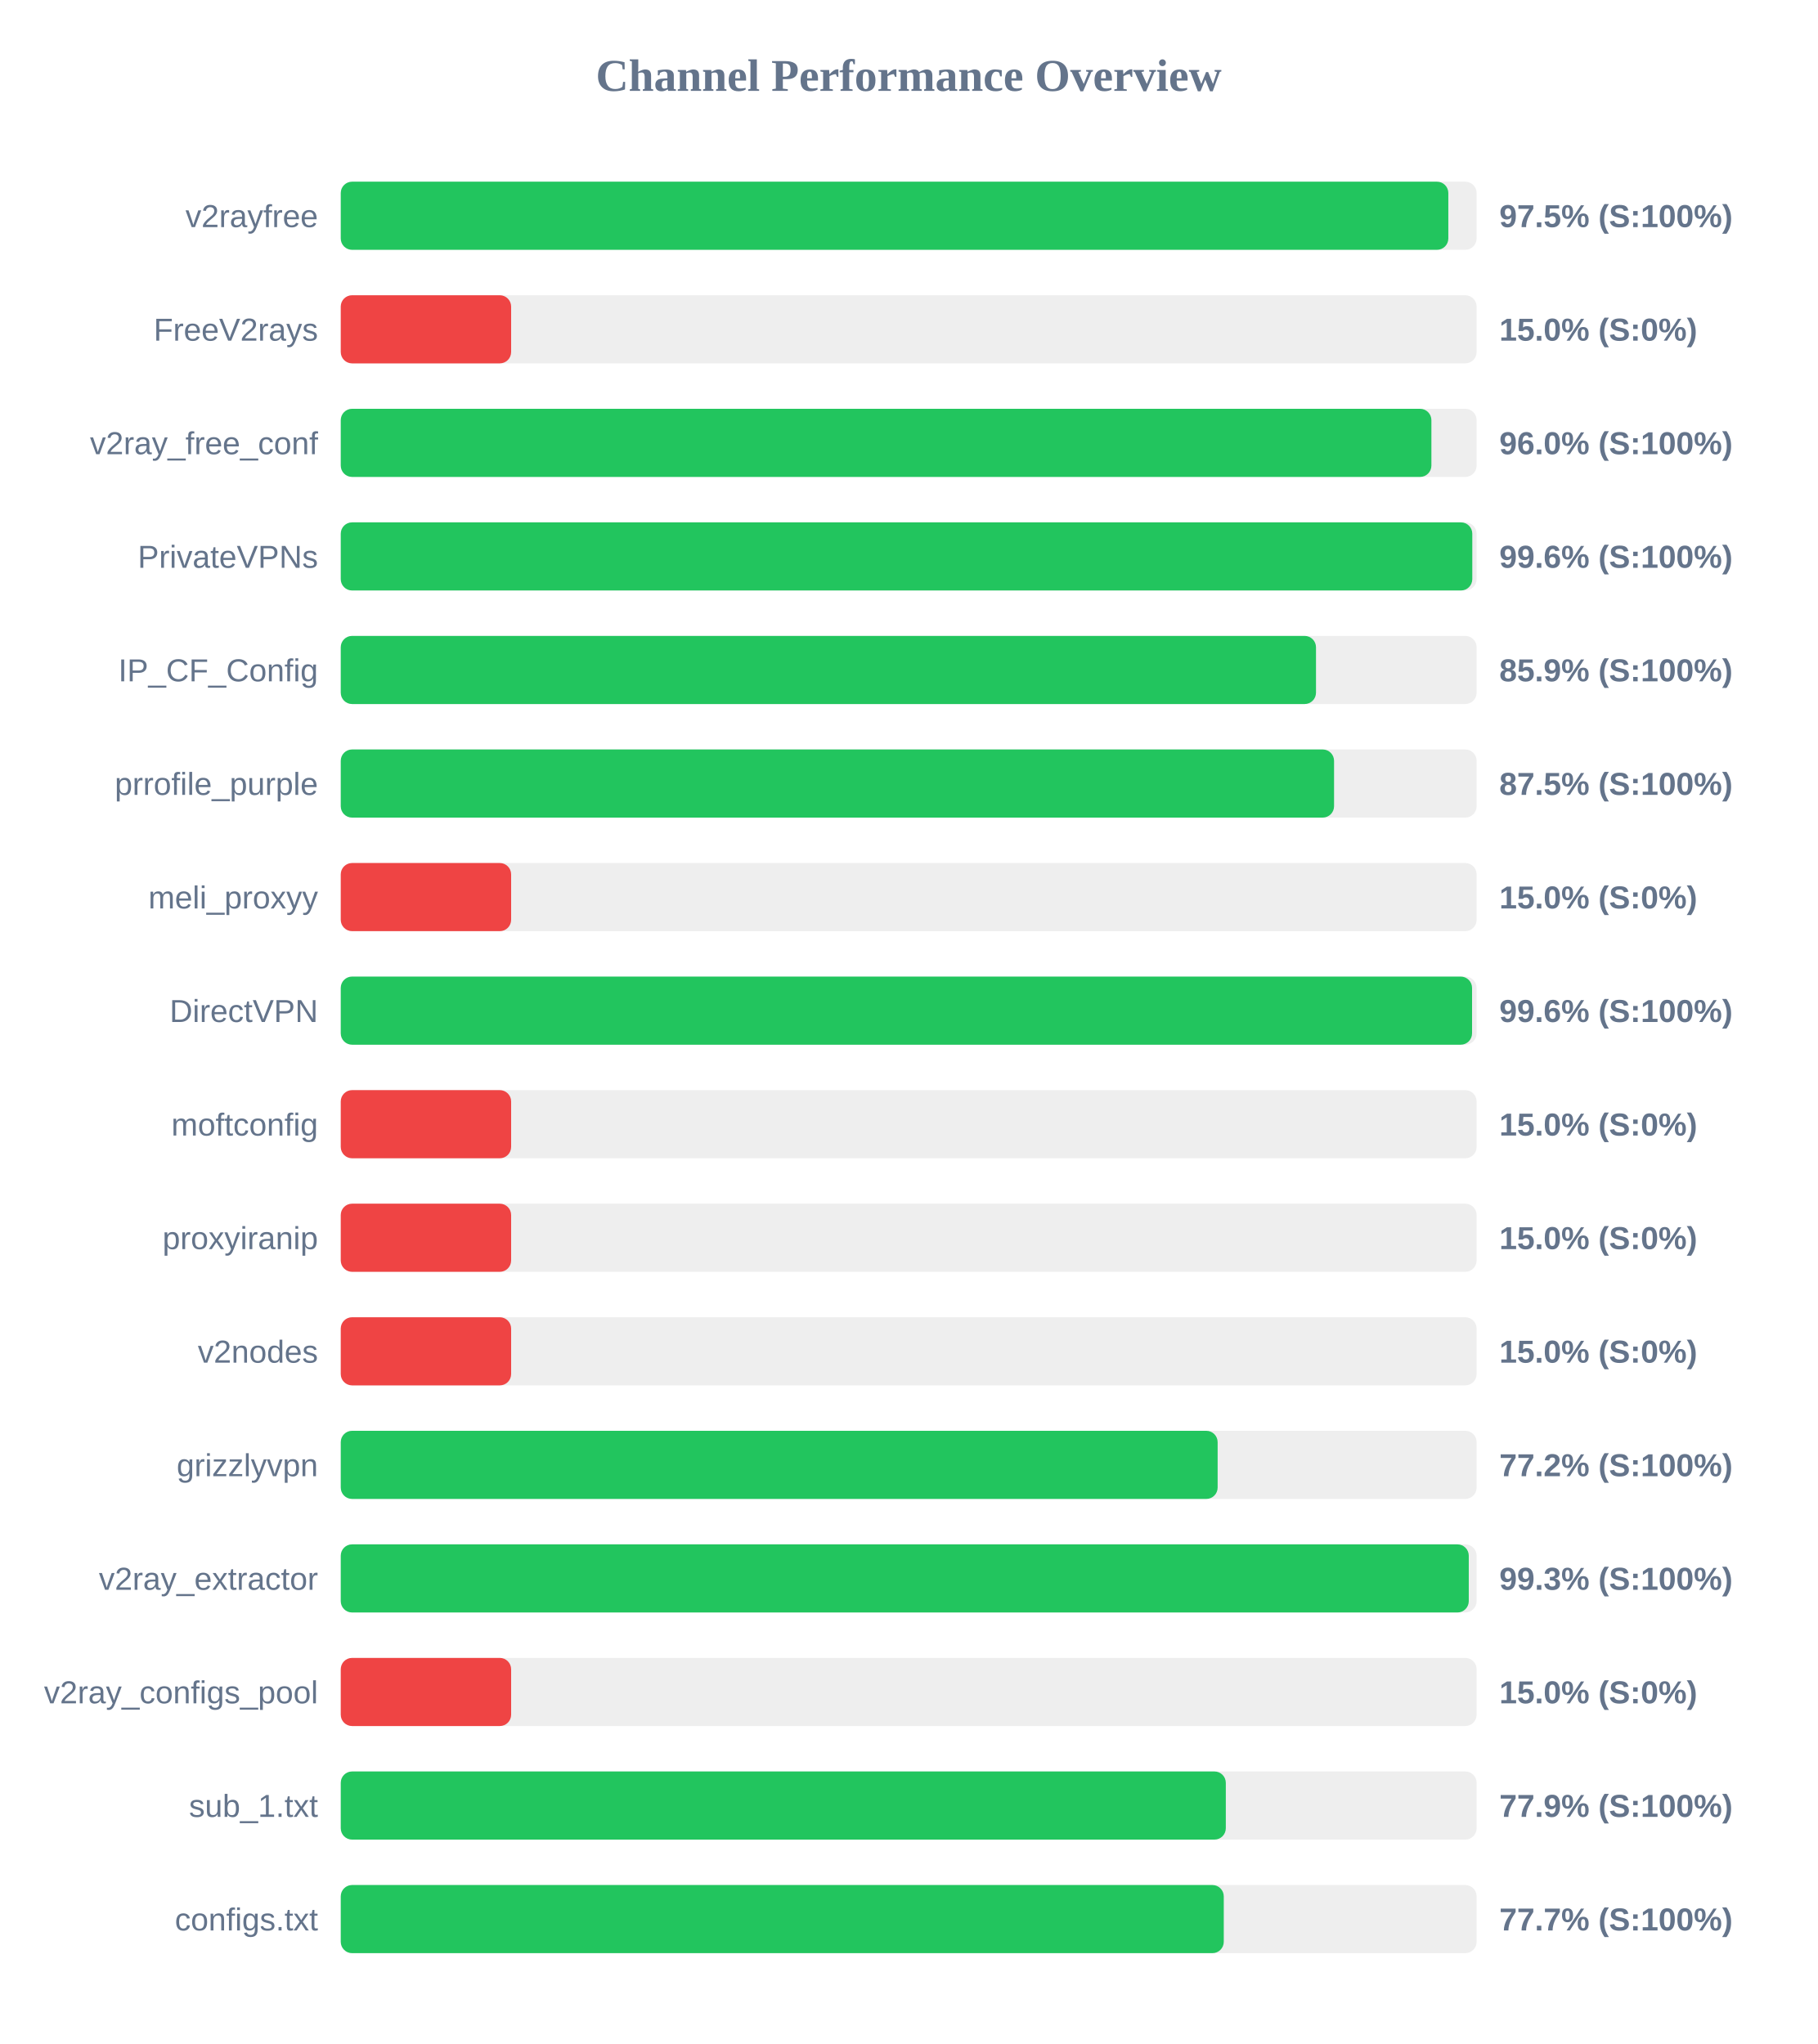
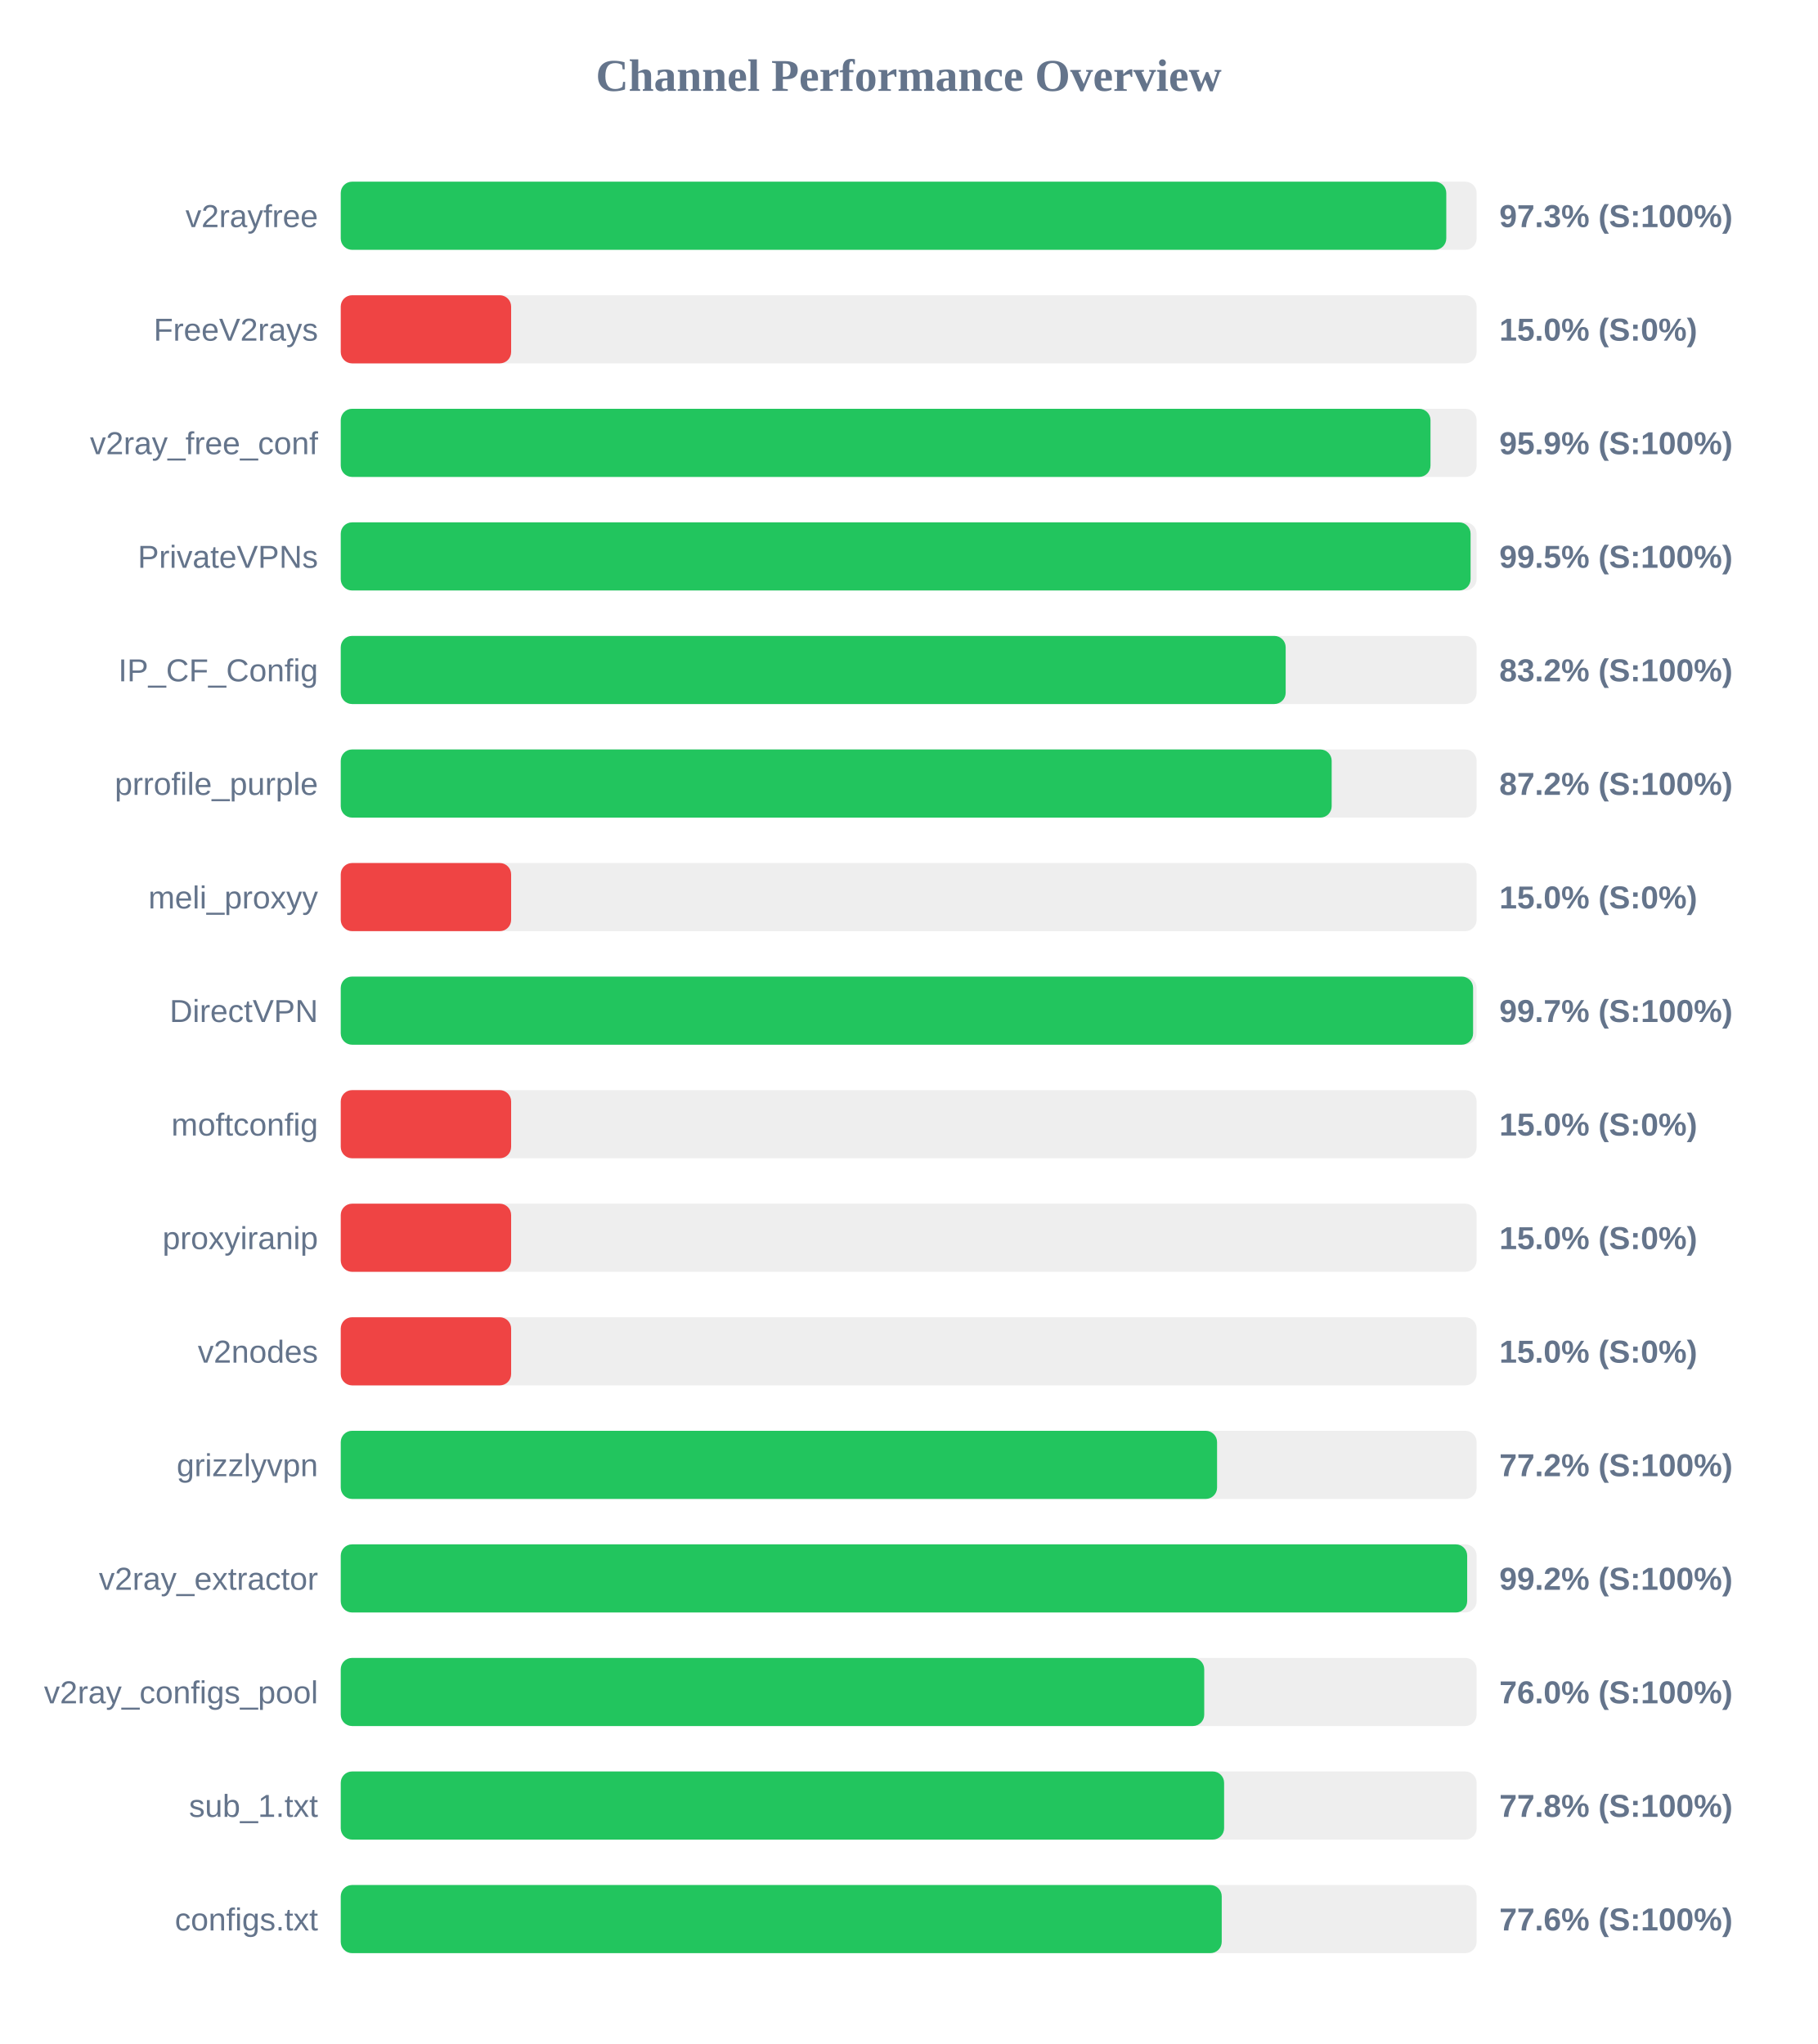
<svg xmlns="http://www.w3.org/2000/svg" width="800" height="900" version="1.1">
  <style>
        .row { font: 14px Arial; fill: #64748b; }
        .score { font: bold 14px Arial; fill: #64748b; }
    </style>
  <text x="400" y="40" text-anchor="middle" font-size="20px" font-weight="bold" fill="#64748b">Channel Performance Overview</text>
  <rect x="150" y="80" width="500" height="30" fill="#eee" rx="5" />
-   <rect x="150" y="80" width="487.55" height="30" fill="#22c55e" rx="5" />
+   <rect x="150" y="80" width="486.65" height="30" fill="#22c55e" rx="5" />
  <text x="140" y="100" text-anchor="end" class="row">v2rayfree</text>
-   <text x="660" y="100" text-anchor="start" class="score">97.5% (S:100%)</text>
+   <text x="660" y="100" text-anchor="start" class="score">97.3% (S:100%)</text>
  <rect x="150" y="130" width="500" height="30" fill="#eee" rx="5" />
  <rect x="150" y="130" width="75.0" height="30" fill="#ef4444" rx="5" />
  <text x="140" y="150" text-anchor="end" class="row">FreeV2rays</text>
  <text x="660" y="150" text-anchor="start" class="score">15.0% (S:0%)</text>
  <rect x="150" y="180" width="500" height="30" fill="#eee" rx="5" />
-   <rect x="150" y="180" width="480.1" height="30" fill="#22c55e" rx="5" />
+   <rect x="150" y="180" width="479.7" height="30" fill="#22c55e" rx="5" />
  <text x="140" y="200" text-anchor="end" class="row">v2ray_free_conf</text>
-   <text x="660" y="200" text-anchor="start" class="score">96.0% (S:100%)</text>
+   <text x="660" y="200" text-anchor="start" class="score">95.9% (S:100%)</text>
  <rect x="150" y="230" width="500" height="30" fill="#eee" rx="5" />
-   <rect x="150" y="230" width="498.1" height="30" fill="#22c55e" rx="5" />
+   <rect x="150" y="230" width="497.35" height="30" fill="#22c55e" rx="5" />
  <text x="140" y="250" text-anchor="end" class="row">PrivateVPNs</text>
-   <text x="660" y="250" text-anchor="start" class="score">99.6% (S:100%)</text>
+   <text x="660" y="250" text-anchor="start" class="score">99.5% (S:100%)</text>
  <rect x="150" y="280" width="500" height="30" fill="#eee" rx="5" />
-   <rect x="150" y="280" width="429.3" height="30" fill="#22c55e" rx="5" />
+   <rect x="150" y="280" width="415.95" height="30" fill="#22c55e" rx="5" />
  <text x="140" y="300" text-anchor="end" class="row">IP_CF_Config</text>
-   <text x="660" y="300" text-anchor="start" class="score">85.9% (S:100%)</text>
+   <text x="660" y="300" text-anchor="start" class="score">83.2% (S:100%)</text>
  <rect x="150" y="330" width="500" height="30" fill="#eee" rx="5" />
-   <rect x="150" y="330" width="437.25" height="30" fill="#22c55e" rx="5" />
+   <rect x="150" y="330" width="436.2" height="30" fill="#22c55e" rx="5" />
  <text x="140" y="350" text-anchor="end" class="row">prrofile_purple</text>
-   <text x="660" y="350" text-anchor="start" class="score">87.5% (S:100%)</text>
+   <text x="660" y="350" text-anchor="start" class="score">87.2% (S:100%)</text>
  <rect x="150" y="380" width="500" height="30" fill="#eee" rx="5" />
  <rect x="150" y="380" width="75.0" height="30" fill="#ef4444" rx="5" />
  <text x="140" y="400" text-anchor="end" class="row">meli_proxyy</text>
  <text x="660" y="400" text-anchor="start" class="score">15.0% (S:0%)</text>
  <rect x="150" y="430" width="500" height="30" fill="#eee" rx="5" />
-   <rect x="150" y="430" width="498.0" height="30" fill="#22c55e" rx="5" />
+   <rect x="150" y="430" width="498.45" height="30" fill="#22c55e" rx="5" />
  <text x="140" y="450" text-anchor="end" class="row">DirectVPN</text>
-   <text x="660" y="450" text-anchor="start" class="score">99.6% (S:100%)</text>
+   <text x="660" y="450" text-anchor="start" class="score">99.7% (S:100%)</text>
  <rect x="150" y="480" width="500" height="30" fill="#eee" rx="5" />
  <rect x="150" y="480" width="75.0" height="30" fill="#ef4444" rx="5" />
  <text x="140" y="500" text-anchor="end" class="row">moftconfig</text>
  <text x="660" y="500" text-anchor="start" class="score">15.0% (S:0%)</text>
  <rect x="150" y="530" width="500" height="30" fill="#eee" rx="5" />
  <rect x="150" y="530" width="75.0" height="30" fill="#ef4444" rx="5" />
  <text x="140" y="550" text-anchor="end" class="row">proxyiranip</text>
  <text x="660" y="550" text-anchor="start" class="score">15.0% (S:0%)</text>
  <rect x="150" y="580" width="500" height="30" fill="#eee" rx="5" />
  <rect x="150" y="580" width="75.0" height="30" fill="#ef4444" rx="5" />
  <text x="140" y="600" text-anchor="end" class="row">v2nodes</text>
  <text x="660" y="600" text-anchor="start" class="score">15.0% (S:0%)</text>
  <rect x="150" y="630" width="500" height="30" fill="#eee" rx="5" />
-   <rect x="150" y="630" width="386.0" height="30" fill="#22c55e" rx="5" />
+   <rect x="150" y="630" width="385.75" height="30" fill="#22c55e" rx="5" />
  <text x="140" y="650" text-anchor="end" class="row">grizzlyvpn</text>
  <text x="660" y="650" text-anchor="start" class="score">77.2% (S:100%)</text>
  <rect x="150" y="680" width="500" height="30" fill="#eee" rx="5" />
-   <rect x="150" y="680" width="496.55" height="30" fill="#22c55e" rx="5" />
+   <rect x="150" y="680" width="495.85" height="30" fill="#22c55e" rx="5" />
  <text x="140" y="700" text-anchor="end" class="row">v2ray_extractor</text>
-   <text x="660" y="700" text-anchor="start" class="score">99.3% (S:100%)</text>
+   <text x="660" y="700" text-anchor="start" class="score">99.2% (S:100%)</text>
  <rect x="150" y="730" width="500" height="30" fill="#eee" rx="5" />
-   <rect x="150" y="730" width="75.0" height="30" fill="#ef4444" rx="5" />
+   <rect x="150" y="730" width="380.1" height="30" fill="#22c55e" rx="5" />
  <text x="140" y="750" text-anchor="end" class="row">v2ray_configs_pool</text>
-   <text x="660" y="750" text-anchor="start" class="score">15.0% (S:0%)</text>
+   <text x="660" y="750" text-anchor="start" class="score">76.0% (S:100%)</text>
  <rect x="150" y="780" width="500" height="30" fill="#eee" rx="5" />
-   <rect x="150" y="780" width="389.6" height="30" fill="#22c55e" rx="5" />
+   <rect x="150" y="780" width="388.85" height="30" fill="#22c55e" rx="5" />
  <text x="140" y="800" text-anchor="end" class="row">sub_1.txt</text>
-   <text x="660" y="800" text-anchor="start" class="score">77.9% (S:100%)</text>
+   <text x="660" y="800" text-anchor="start" class="score">77.8% (S:100%)</text>
  <rect x="150" y="830" width="500" height="30" fill="#eee" rx="5" />
-   <rect x="150" y="830" width="388.7" height="30" fill="#22c55e" rx="5" />
+   <rect x="150" y="830" width="387.8" height="30" fill="#22c55e" rx="5" />
  <text x="140" y="850" text-anchor="end" class="row">configs.txt</text>
-   <text x="660" y="850" text-anchor="start" class="score">77.7% (S:100%)</text>
+   <text x="660" y="850" text-anchor="start" class="score">77.6% (S:100%)</text>
</svg>
